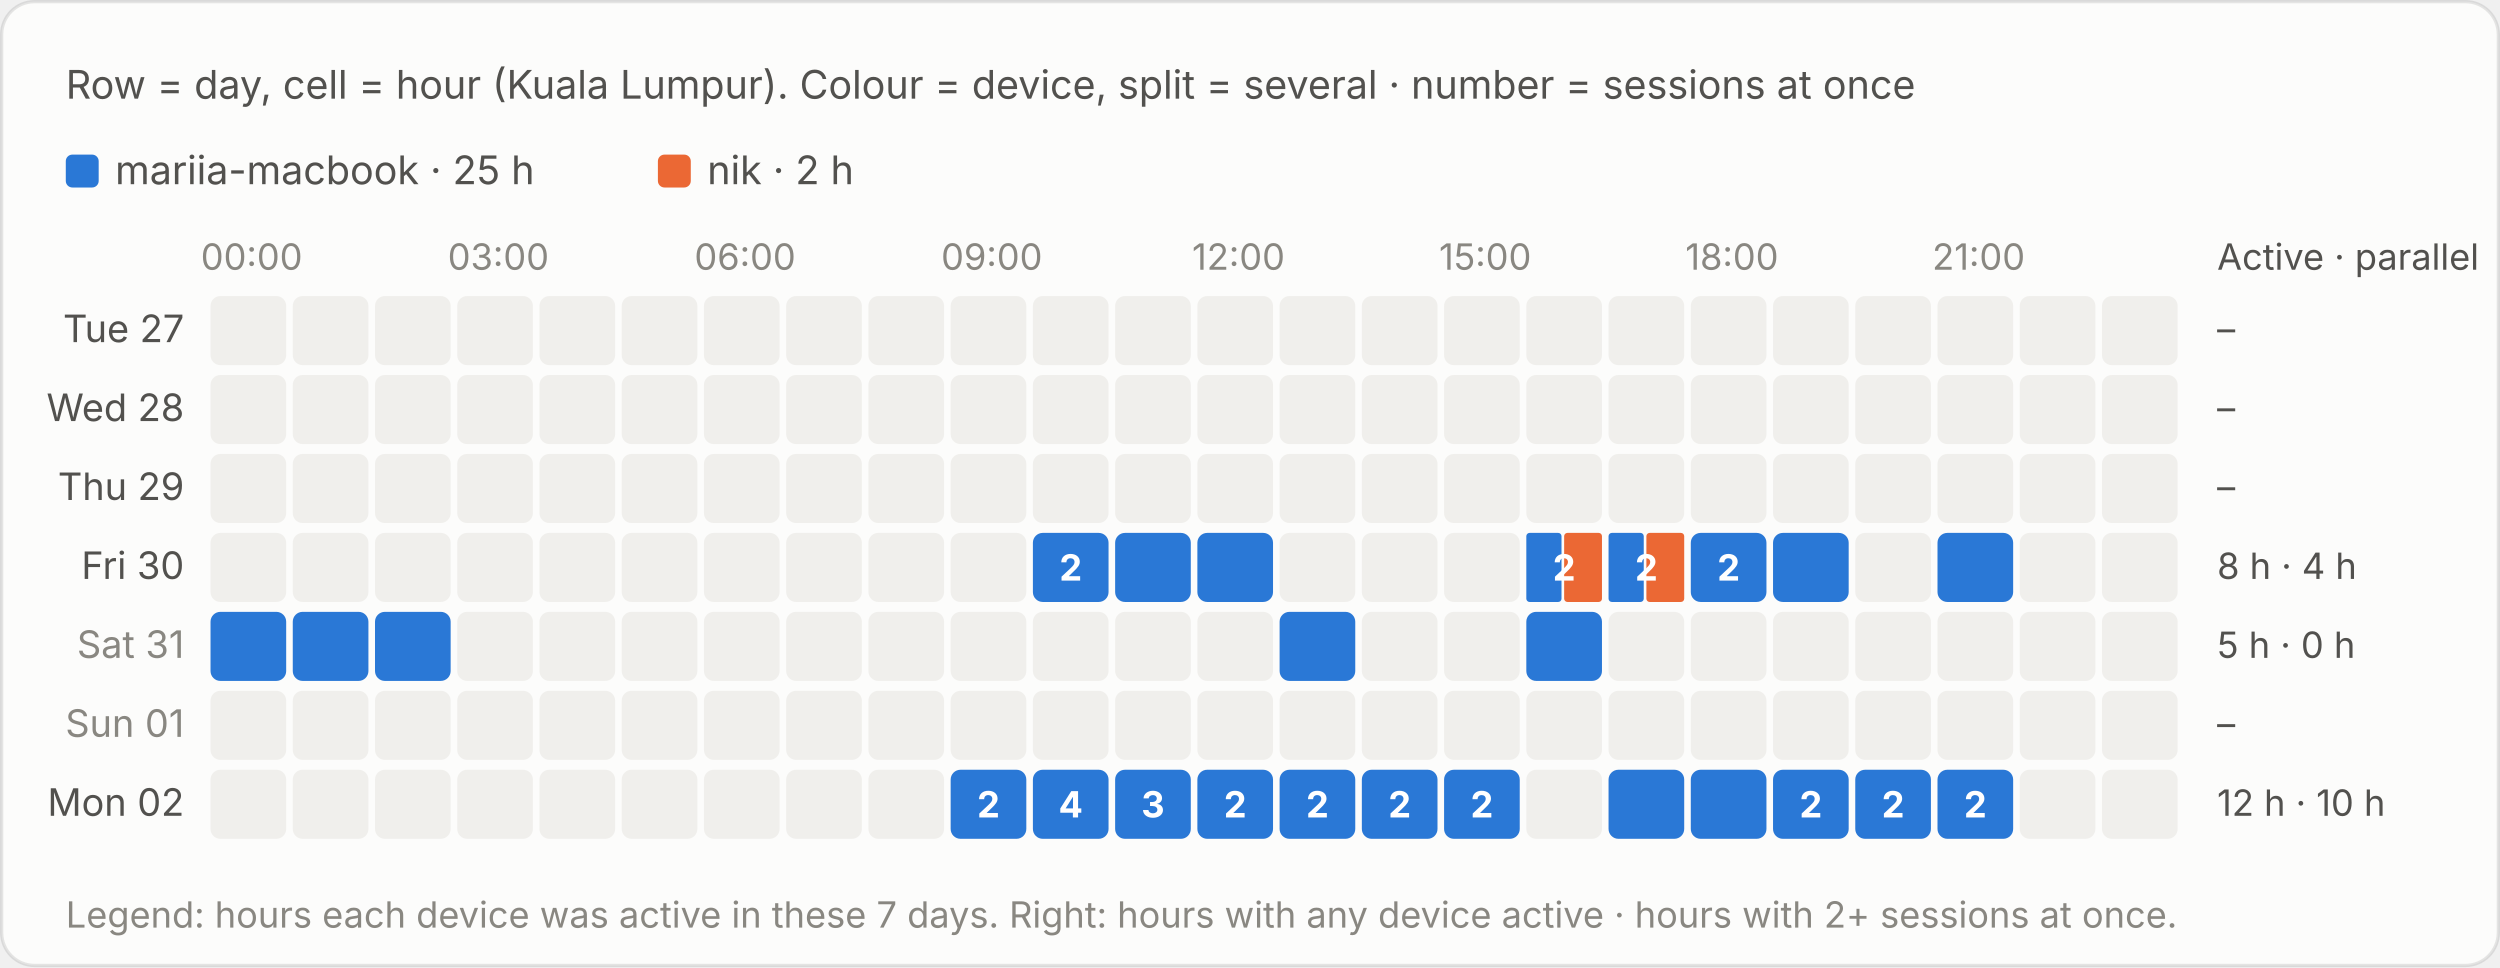
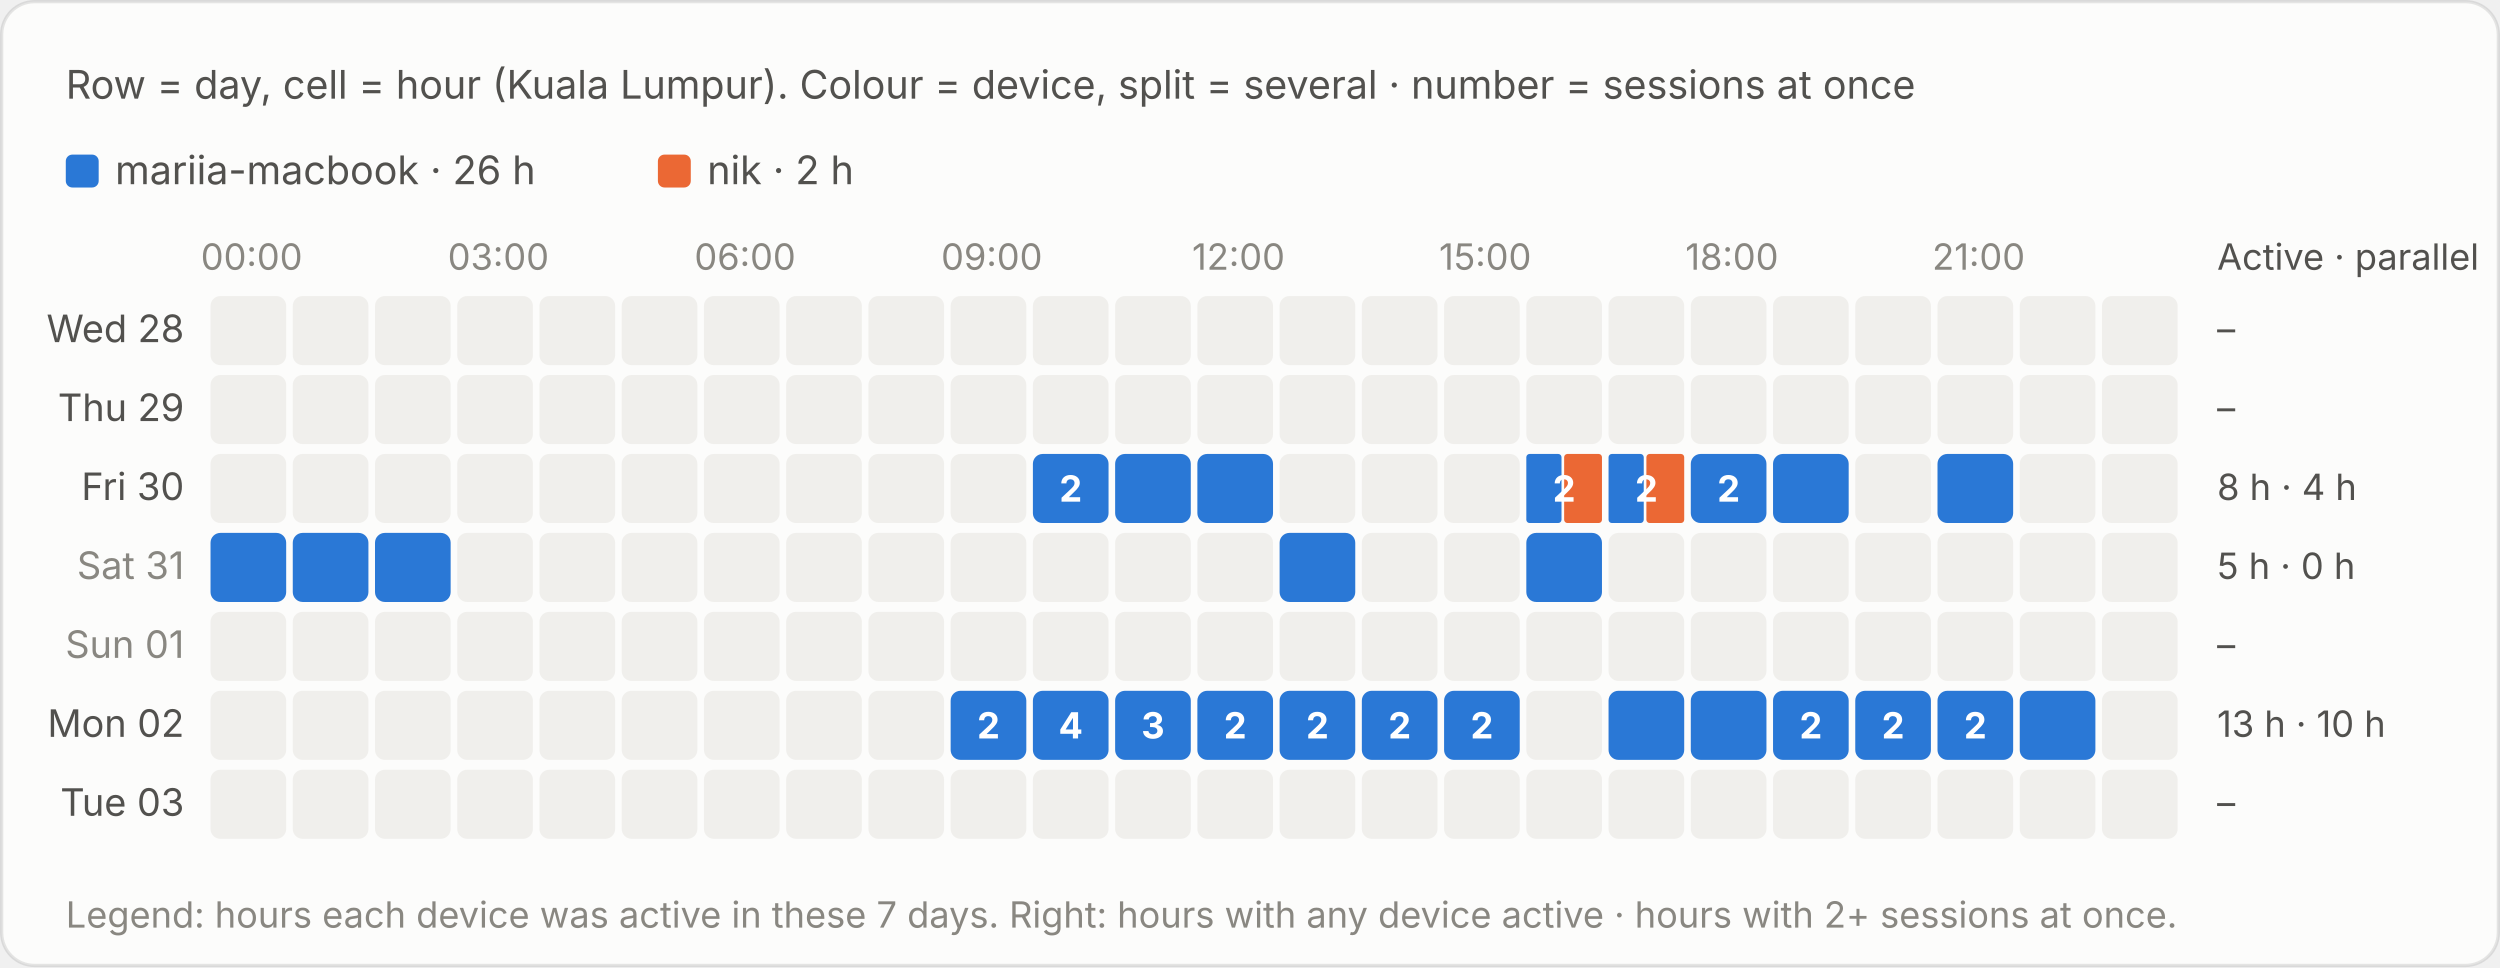
<svg xmlns="http://www.w3.org/2000/svg" viewBox="0 0 760 294" width="760" height="294" role="img" aria-label="Row = day, cell = hour (Kuala Lumpur). Colour = device, split = several · number = sessions at once">
  <style>text{font-family:system-ui,-apple-system,"Segoe UI",sans-serif;font-variant-numeric:tabular-nums}.bg{fill:#fcfcfb;stroke:rgba(11,11,11,.10)}.tp{fill:#0b0b0b}.ts{fill:#52514e}.tm{fill:#898781}.grid{stroke:#e1e0d9;stroke-width:1}.base{stroke:#c3c2b7;stroke-width:1}.so{fill:#b5b3ad}.lo{stroke:#b5b3ad}.qe{fill:#f0efec}.ring{stroke:#fcfcfb}.area{fill-opacity:.1}.s0{fill:#2a78d6}.l0{stroke:#2a78d6}.s1{fill:#eb6834}.l1{stroke:#eb6834}.s2{fill:#1baf7a}.l2{stroke:#1baf7a}.s3{fill:#eda100}.l3{stroke:#eda100}.s4{fill:#e87ba4}.l4{stroke:#e87ba4}.s5{fill:#008300}.l5{stroke:#008300}.s6{fill:#4a3aa7}.l6{stroke:#4a3aa7}.s7{fill:#e34948}.l7{stroke:#e34948}.q0{fill:#cde2fb}.q1{fill:#9ec5f4}.q2{fill:#6da7ec}.q3{fill:#3987e5}.q4{fill:#256abf}.q5{fill:#184f95}.q6{fill:#0d366b}.r0{fill:#f8d4d4}.r1{fill:#ec8f8f}.r2{fill:#c42f2f}.a0{fill:#fbe3e3}.a1{fill:#f5b8b8}.a2{fill:#ec8f8f}.a3{fill:#d65252}.a4{fill:#a82525}.tq0{fill:#0b0b0b}.tq1{fill:#0b0b0b}.tq2{fill:#0b0b0b}.tq3{fill:#ffffff}.tq4{fill:#ffffff}.tq5{fill:#ffffff}.tq6{fill:#ffffff}.tr0{fill:#0b0b0b}.tr1{fill:#0b0b0b}.tr2{fill:#ffffff}.ta0{fill:#0b0b0b}.ta1{fill:#0b0b0b}.ta2{fill:#0b0b0b}.ta3{fill:#ffffff}.ta4{fill:#ffffff}.tw{fill:#ffffff}@media (prefers-color-scheme:dark){.bg{fill:#1a1a19;stroke:rgba(255,255,255,.10)}.tp{fill:#fff}.ts{fill:#c3c2b7}.tm{fill:#898781}.grid{stroke:#2c2c2a}.base{stroke:#383835}.so{fill:#5c5b57}.lo{stroke:#5c5b57}.qe{fill:#262624}.ring{stroke:#1a1a19}.s0{fill:#3987e5}.l0{stroke:#3987e5}.s1{fill:#d95926}.l1{stroke:#d95926}.s2{fill:#199e70}.l2{stroke:#199e70}.s3{fill:#c98500}.l3{stroke:#c98500}.s4{fill:#d55181}.l4{stroke:#d55181}.s5{fill:#008300}.l5{stroke:#008300}.s6{fill:#9085e9}.l6{stroke:#9085e9}.s7{fill:#e66767}.l7{stroke:#e66767}.q0{fill:#16263a}.q1{fill:#123a66}.q2{fill:#184f95}.q3{fill:#256abf}.q4{fill:#3987e5}.q5{fill:#6da7ec}.q6{fill:#b7d3f6}.r0{fill:#4a2023}.r1{fill:#8c2c2f}.r2{fill:#e25555}.a0{fill:#3a1a1c}.a1{fill:#5e2427}.a2{fill:#8c2c2f}.a3{fill:#c43c3f}.a4{fill:#f07070}.tq0{fill:#ffffff}.tq1{fill:#ffffff}.tq2{fill:#ffffff}.tq3{fill:#ffffff}.tq4{fill:#ffffff}.tq5{fill:#0b0b0b}.tq6{fill:#0b0b0b}.tr0{fill:#ffffff}.tr1{fill:#ffffff}.tr2{fill:#ffffff}.ta0{fill:#ffffff}.ta1{fill:#ffffff}.ta2{fill:#ffffff}.ta3{fill:#ffffff}.ta4{fill:#0b0b0b}.tw{fill:#ffffff}}</style>
  <rect class="bg" x=".5" y=".5" width="759" height="293" rx="10" />
  <text class="ts" x="20" y="30" font-size="12">Row = day, cell = hour (Kuala Lumpur). Colour = device, split = several · number = sessions at once</text>
  <g transform="translate(0,-20)">
    <rect class="s0" x="20.0" y="67" width="10" height="10" rx="2" />
-     <text class="ts" x="35.0" y="76" font-size="12">mariia-macbook · 25 h</text>
+     <text class="ts" x="35.0" y="76" font-size="12">mariia-macbook · 26 h</text>
    <rect class="s1" x="200.0" y="67" width="10" height="10" rx="2" />
    <text class="ts" x="215.0" y="76" font-size="12">nik · 2 h</text>
    <text class="tm" x="76.5" y="102" font-size="11" text-anchor="middle">00:00</text>
    <text class="tm" x="151.5" y="102" font-size="11" text-anchor="middle">03:00</text>
    <text class="tm" x="226.5" y="102" font-size="11" text-anchor="middle">06:00</text>
    <text class="tm" x="301.5" y="102" font-size="11" text-anchor="middle">09:00</text>
    <text class="tm" x="376.5" y="102" font-size="11" text-anchor="middle">12:00</text>
    <text class="tm" x="451.5" y="102" font-size="11" text-anchor="middle">15:00</text>
    <text class="tm" x="526.5" y="102" font-size="11" text-anchor="middle">18:00</text>
    <text class="tm" x="601.5" y="102" font-size="11" text-anchor="middle">21:00</text>
    <text class="ts" x="674" y="102" font-size="11">Active · parallel</text>
-     <text class="ts" x="56" y="124.0" font-size="11.5" text-anchor="end">Tue 27</text>
+     <text class="ts" x="56" y="124.0" font-size="11.5" text-anchor="end">Wed 28</text>
    <rect class="qe" x="64.0" y="110" width="23" height="21" rx="3" />
    <rect class="qe" x="89.0" y="110" width="23" height="21" rx="3" />
    <rect class="qe" x="114.0" y="110" width="23" height="21" rx="3" />
    <rect class="qe" x="139.0" y="110" width="23" height="21" rx="3" />
    <rect class="qe" x="164.0" y="110" width="23" height="21" rx="3" />
    <rect class="qe" x="189.0" y="110" width="23" height="21" rx="3" />
    <rect class="qe" x="214.0" y="110" width="23" height="21" rx="3" />
    <rect class="qe" x="239.0" y="110" width="23" height="21" rx="3" />
    <rect class="qe" x="264.0" y="110" width="23" height="21" rx="3" />
    <rect class="qe" x="289.0" y="110" width="23" height="21" rx="3" />
    <rect class="qe" x="314.0" y="110" width="23" height="21" rx="3" />
    <rect class="qe" x="339.0" y="110" width="23" height="21" rx="3" />
    <rect class="qe" x="364.0" y="110" width="23" height="21" rx="3" />
    <rect class="qe" x="389.0" y="110" width="23" height="21" rx="3" />
    <rect class="qe" x="414.0" y="110" width="23" height="21" rx="3" />
    <rect class="qe" x="439.0" y="110" width="23" height="21" rx="3" />
    <rect class="qe" x="464.0" y="110" width="23" height="21" rx="3" />
    <rect class="qe" x="489.0" y="110" width="23" height="21" rx="3" />
    <rect class="qe" x="514.0" y="110" width="23" height="21" rx="3" />
    <rect class="qe" x="539.0" y="110" width="23" height="21" rx="3" />
    <rect class="qe" x="564.0" y="110" width="23" height="21" rx="3" />
    <rect class="qe" x="589.0" y="110" width="23" height="21" rx="3" />
    <rect class="qe" x="614.0" y="110" width="23" height="21" rx="3" />
    <rect class="qe" x="639.0" y="110" width="23" height="21" rx="3" />
    <text class="ts" x="674" y="124.0" font-size="11">–</text>
-     <text class="ts" x="56" y="148.0" font-size="11.5" text-anchor="end">Wed 28</text>
+     <text class="ts" x="56" y="148.0" font-size="11.5" text-anchor="end">Thu 29</text>
    <rect class="qe" x="64.0" y="134" width="23" height="21" rx="3" />
    <rect class="qe" x="89.0" y="134" width="23" height="21" rx="3" />
    <rect class="qe" x="114.0" y="134" width="23" height="21" rx="3" />
    <rect class="qe" x="139.0" y="134" width="23" height="21" rx="3" />
    <rect class="qe" x="164.0" y="134" width="23" height="21" rx="3" />
    <rect class="qe" x="189.0" y="134" width="23" height="21" rx="3" />
    <rect class="qe" x="214.0" y="134" width="23" height="21" rx="3" />
    <rect class="qe" x="239.0" y="134" width="23" height="21" rx="3" />
    <rect class="qe" x="264.0" y="134" width="23" height="21" rx="3" />
    <rect class="qe" x="289.0" y="134" width="23" height="21" rx="3" />
    <rect class="qe" x="314.0" y="134" width="23" height="21" rx="3" />
    <rect class="qe" x="339.0" y="134" width="23" height="21" rx="3" />
    <rect class="qe" x="364.0" y="134" width="23" height="21" rx="3" />
    <rect class="qe" x="389.0" y="134" width="23" height="21" rx="3" />
    <rect class="qe" x="414.0" y="134" width="23" height="21" rx="3" />
    <rect class="qe" x="439.0" y="134" width="23" height="21" rx="3" />
    <rect class="qe" x="464.0" y="134" width="23" height="21" rx="3" />
    <rect class="qe" x="489.0" y="134" width="23" height="21" rx="3" />
    <rect class="qe" x="514.0" y="134" width="23" height="21" rx="3" />
    <rect class="qe" x="539.0" y="134" width="23" height="21" rx="3" />
    <rect class="qe" x="564.0" y="134" width="23" height="21" rx="3" />
    <rect class="qe" x="589.0" y="134" width="23" height="21" rx="3" />
    <rect class="qe" x="614.0" y="134" width="23" height="21" rx="3" />
    <rect class="qe" x="639.0" y="134" width="23" height="21" rx="3" />
    <text class="ts" x="674" y="148.0" font-size="11">–</text>
-     <text class="ts" x="56" y="172.0" font-size="11.5" text-anchor="end">Thu 29</text>
+     <text class="ts" x="56" y="172.0" font-size="11.5" text-anchor="end">Fri 30</text>
    <rect class="qe" x="64.0" y="158" width="23" height="21" rx="3" />
    <rect class="qe" x="89.0" y="158" width="23" height="21" rx="3" />
    <rect class="qe" x="114.0" y="158" width="23" height="21" rx="3" />
    <rect class="qe" x="139.0" y="158" width="23" height="21" rx="3" />
    <rect class="qe" x="164.0" y="158" width="23" height="21" rx="3" />
    <rect class="qe" x="189.0" y="158" width="23" height="21" rx="3" />
    <rect class="qe" x="214.0" y="158" width="23" height="21" rx="3" />
    <rect class="qe" x="239.0" y="158" width="23" height="21" rx="3" />
    <rect class="qe" x="264.0" y="158" width="23" height="21" rx="3" />
    <rect class="qe" x="289.0" y="158" width="23" height="21" rx="3" />
-     <rect class="qe" x="314.0" y="158" width="23" height="21" rx="3" />
-     <rect class="qe" x="339.0" y="158" width="23" height="21" rx="3" />
-     <rect class="qe" x="364.0" y="158" width="23" height="21" rx="3" />
+     <rect class="s0" x="314.0" y="158" width="23.0" height="21" rx="3" />
+     <rect x="314.0" y="158" width="23" height="21" fill="transparent" />
+     <text class="tw" x="325.5" y="172.5" font-size="11" font-weight="700" text-anchor="middle">2</text>
+     <rect class="s0" x="339.0" y="158" width="23.0" height="21" rx="3" />
+     <rect x="339.0" y="158" width="23" height="21" fill="transparent" />
+     <rect class="s0" x="364.0" y="158" width="23.0" height="21" rx="3" />
+     <rect x="364.0" y="158" width="23" height="21" fill="transparent" />
    <rect class="qe" x="389.0" y="158" width="23" height="21" rx="3" />
    <rect class="qe" x="414.0" y="158" width="23" height="21" rx="3" />
    <rect class="qe" x="439.0" y="158" width="23" height="21" rx="3" />
-     <rect class="qe" x="464.0" y="158" width="23" height="21" rx="3" />
-     <rect class="qe" x="489.0" y="158" width="23" height="21" rx="3" />
-     <rect class="qe" x="514.0" y="158" width="23" height="21" rx="3" />
-     <rect class="qe" x="539.0" y="158" width="23" height="21" rx="3" />
+     <rect class="s0" x="464.0" y="158" width="10.7" height="21" rx="1" />
+     <rect class="s1" x="475.5" y="158" width="11.5" height="21" rx="1" />
+     <rect x="464.0" y="158" width="23" height="21" fill="transparent" />
+     <text class="tw" x="475.5" y="172.5" font-size="11" font-weight="700" text-anchor="middle">2</text>
+     <rect class="s0" x="489.0" y="158" width="10.7" height="21" rx="1" />
+     <rect class="s1" x="500.5" y="158" width="11.5" height="21" rx="1" />
+     <rect x="489.0" y="158" width="23" height="21" fill="transparent" />
+     <text class="tw" x="500.5" y="172.5" font-size="11" font-weight="700" text-anchor="middle">2</text>
+     <rect class="s0" x="514.0" y="158" width="23.0" height="21" rx="3" />
+     <rect x="514.0" y="158" width="23" height="21" fill="transparent" />
+     <text class="tw" x="525.5" y="172.5" font-size="11" font-weight="700" text-anchor="middle">2</text>
+     <rect class="s0" x="539.0" y="158" width="23.0" height="21" rx="3" />
+     <rect x="539.0" y="158" width="23" height="21" fill="transparent" />
    <rect class="qe" x="564.0" y="158" width="23" height="21" rx="3" />
-     <rect class="qe" x="589.0" y="158" width="23" height="21" rx="3" />
+     <rect class="s0" x="589.0" y="158" width="23.0" height="21" rx="3" />
+     <rect x="589.0" y="158" width="23" height="21" fill="transparent" />
    <rect class="qe" x="614.0" y="158" width="23" height="21" rx="3" />
    <rect class="qe" x="639.0" y="158" width="23" height="21" rx="3" />
-     <text class="ts" x="674" y="172.0" font-size="11">–</text>
-     <text class="ts" x="56" y="196.0" font-size="11.5" text-anchor="end">Fri 30</text>
-     <rect class="qe" x="64.0" y="182" width="23" height="21" rx="3" />
-     <rect class="qe" x="89.0" y="182" width="23" height="21" rx="3" />
-     <rect class="qe" x="114.0" y="182" width="23" height="21" rx="3" />
+     <text class="ts" x="674" y="172.0" font-size="11">8 h · 4 h</text>
+     <text class="tm" x="56" y="196.0" font-size="11.5" text-anchor="end">Sat 31</text>
+     <rect class="s0" x="64.0" y="182" width="23.0" height="21" rx="3" />
+     <rect x="64.0" y="182" width="23" height="21" fill="transparent" />
+     <rect class="s0" x="89.0" y="182" width="23.0" height="21" rx="3" />
+     <rect x="89.0" y="182" width="23" height="21" fill="transparent" />
+     <rect class="s0" x="114.0" y="182" width="23.0" height="21" rx="3" />
+     <rect x="114.0" y="182" width="23" height="21" fill="transparent" />
    <rect class="qe" x="139.0" y="182" width="23" height="21" rx="3" />
    <rect class="qe" x="164.0" y="182" width="23" height="21" rx="3" />
    <rect class="qe" x="189.0" y="182" width="23" height="21" rx="3" />
    <rect class="qe" x="214.0" y="182" width="23" height="21" rx="3" />
    <rect class="qe" x="239.0" y="182" width="23" height="21" rx="3" />
    <rect class="qe" x="264.0" y="182" width="23" height="21" rx="3" />
    <rect class="qe" x="289.0" y="182" width="23" height="21" rx="3" />
-     <rect class="s0" x="314.0" y="182" width="23.0" height="21" rx="3" />
-     <rect x="314.0" y="182" width="23" height="21" fill="transparent" />
-     <text class="tw" x="325.5" y="196.5" font-size="11" font-weight="700" text-anchor="middle">2</text>
-     <rect class="s0" x="339.0" y="182" width="23.0" height="21" rx="3" />
-     <rect x="339.0" y="182" width="23" height="21" fill="transparent" />
-     <rect class="s0" x="364.0" y="182" width="23.0" height="21" rx="3" />
-     <rect x="364.0" y="182" width="23" height="21" fill="transparent" />
-     <rect class="qe" x="389.0" y="182" width="23" height="21" rx="3" />
+     <rect class="qe" x="314.0" y="182" width="23" height="21" rx="3" />
+     <rect class="qe" x="339.0" y="182" width="23" height="21" rx="3" />
+     <rect class="qe" x="364.0" y="182" width="23" height="21" rx="3" />
+     <rect class="s0" x="389.0" y="182" width="23.0" height="21" rx="3" />
+     <rect x="389.0" y="182" width="23" height="21" fill="transparent" />
    <rect class="qe" x="414.0" y="182" width="23" height="21" rx="3" />
    <rect class="qe" x="439.0" y="182" width="23" height="21" rx="3" />
-     <rect class="s0" x="464.0" y="182" width="10.7" height="21" rx="1" />
-     <rect class="s1" x="475.5" y="182" width="11.5" height="21" rx="1" />
+     <rect class="s0" x="464.0" y="182" width="23.0" height="21" rx="3" />
    <rect x="464.0" y="182" width="23" height="21" fill="transparent" />
-     <text class="tw" x="475.5" y="196.5" font-size="11" font-weight="700" text-anchor="middle">2</text>
-     <rect class="s0" x="489.0" y="182" width="10.7" height="21" rx="1" />
-     <rect class="s1" x="500.5" y="182" width="11.5" height="21" rx="1" />
-     <rect x="489.0" y="182" width="23" height="21" fill="transparent" />
-     <text class="tw" x="500.5" y="196.5" font-size="11" font-weight="700" text-anchor="middle">2</text>
-     <rect class="s0" x="514.0" y="182" width="23.0" height="21" rx="3" />
-     <rect x="514.0" y="182" width="23" height="21" fill="transparent" />
-     <text class="tw" x="525.5" y="196.5" font-size="11" font-weight="700" text-anchor="middle">2</text>
-     <rect class="s0" x="539.0" y="182" width="23.0" height="21" rx="3" />
-     <rect x="539.0" y="182" width="23" height="21" fill="transparent" />
+     <rect class="qe" x="489.0" y="182" width="23" height="21" rx="3" />
+     <rect class="qe" x="514.0" y="182" width="23" height="21" rx="3" />
+     <rect class="qe" x="539.0" y="182" width="23" height="21" rx="3" />
    <rect class="qe" x="564.0" y="182" width="23" height="21" rx="3" />
-     <rect class="s0" x="589.0" y="182" width="23.0" height="21" rx="3" />
-     <rect x="589.0" y="182" width="23" height="21" fill="transparent" />
+     <rect class="qe" x="589.0" y="182" width="23" height="21" rx="3" />
    <rect class="qe" x="614.0" y="182" width="23" height="21" rx="3" />
    <rect class="qe" x="639.0" y="182" width="23" height="21" rx="3" />
-     <text class="ts" x="674" y="196.0" font-size="11">8 h · 4 h</text>
-     <text class="tm" x="56" y="220.0" font-size="11.5" text-anchor="end">Sat 31</text>
-     <rect class="s0" x="64.0" y="206" width="23.0" height="21" rx="3" />
-     <rect x="64.0" y="206" width="23" height="21" fill="transparent" />
-     <rect class="s0" x="89.0" y="206" width="23.0" height="21" rx="3" />
-     <rect x="89.0" y="206" width="23" height="21" fill="transparent" />
-     <rect class="s0" x="114.0" y="206" width="23.0" height="21" rx="3" />
-     <rect x="114.0" y="206" width="23" height="21" fill="transparent" />
+     <text class="ts" x="674" y="196.0" font-size="11">5 h · 0 h</text>
+     <text class="tm" x="56" y="220.0" font-size="11.5" text-anchor="end">Sun 01</text>
+     <rect class="qe" x="64.0" y="206" width="23" height="21" rx="3" />
+     <rect class="qe" x="89.0" y="206" width="23" height="21" rx="3" />
+     <rect class="qe" x="114.0" y="206" width="23" height="21" rx="3" />
    <rect class="qe" x="139.0" y="206" width="23" height="21" rx="3" />
    <rect class="qe" x="164.0" y="206" width="23" height="21" rx="3" />
    <rect class="qe" x="189.0" y="206" width="23" height="21" rx="3" />
    <rect class="qe" x="214.0" y="206" width="23" height="21" rx="3" />
    <rect class="qe" x="239.0" y="206" width="23" height="21" rx="3" />
    <rect class="qe" x="264.0" y="206" width="23" height="21" rx="3" />
    <rect class="qe" x="289.0" y="206" width="23" height="21" rx="3" />
    <rect class="qe" x="314.0" y="206" width="23" height="21" rx="3" />
    <rect class="qe" x="339.0" y="206" width="23" height="21" rx="3" />
    <rect class="qe" x="364.0" y="206" width="23" height="21" rx="3" />
-     <rect class="s0" x="389.0" y="206" width="23.0" height="21" rx="3" />
-     <rect x="389.0" y="206" width="23" height="21" fill="transparent" />
+     <rect class="qe" x="389.0" y="206" width="23" height="21" rx="3" />
    <rect class="qe" x="414.0" y="206" width="23" height="21" rx="3" />
    <rect class="qe" x="439.0" y="206" width="23" height="21" rx="3" />
-     <rect class="s0" x="464.0" y="206" width="23.0" height="21" rx="3" />
-     <rect x="464.0" y="206" width="23" height="21" fill="transparent" />
+     <rect class="qe" x="464.0" y="206" width="23" height="21" rx="3" />
    <rect class="qe" x="489.0" y="206" width="23" height="21" rx="3" />
    <rect class="qe" x="514.0" y="206" width="23" height="21" rx="3" />
    <rect class="qe" x="539.0" y="206" width="23" height="21" rx="3" />
    <rect class="qe" x="564.0" y="206" width="23" height="21" rx="3" />
    <rect class="qe" x="589.0" y="206" width="23" height="21" rx="3" />
    <rect class="qe" x="614.0" y="206" width="23" height="21" rx="3" />
    <rect class="qe" x="639.0" y="206" width="23" height="21" rx="3" />
-     <text class="ts" x="674" y="220.0" font-size="11">5 h · 0 h</text>
-     <text class="tm" x="56" y="244.0" font-size="11.5" text-anchor="end">Sun 01</text>
+     <text class="ts" x="674" y="220.0" font-size="11">–</text>
+     <text class="ts" x="56" y="244.0" font-size="11.5" text-anchor="end">Mon 02</text>
    <rect class="qe" x="64.0" y="230" width="23" height="21" rx="3" />
    <rect class="qe" x="89.0" y="230" width="23" height="21" rx="3" />
    <rect class="qe" x="114.0" y="230" width="23" height="21" rx="3" />
    <rect class="qe" x="139.0" y="230" width="23" height="21" rx="3" />
    <rect class="qe" x="164.0" y="230" width="23" height="21" rx="3" />
    <rect class="qe" x="189.0" y="230" width="23" height="21" rx="3" />
    <rect class="qe" x="214.0" y="230" width="23" height="21" rx="3" />
    <rect class="qe" x="239.0" y="230" width="23" height="21" rx="3" />
    <rect class="qe" x="264.0" y="230" width="23" height="21" rx="3" />
-     <rect class="qe" x="289.0" y="230" width="23" height="21" rx="3" />
-     <rect class="qe" x="314.0" y="230" width="23" height="21" rx="3" />
-     <rect class="qe" x="339.0" y="230" width="23" height="21" rx="3" />
-     <rect class="qe" x="364.0" y="230" width="23" height="21" rx="3" />
-     <rect class="qe" x="389.0" y="230" width="23" height="21" rx="3" />
-     <rect class="qe" x="414.0" y="230" width="23" height="21" rx="3" />
-     <rect class="qe" x="439.0" y="230" width="23" height="21" rx="3" />
+     <rect class="s0" x="289.0" y="230" width="23.0" height="21" rx="3" />
+     <rect x="289.0" y="230" width="23" height="21" fill="transparent" />
+     <text class="tw" x="300.5" y="244.5" font-size="11" font-weight="700" text-anchor="middle">2</text>
+     <rect class="s0" x="314.0" y="230" width="23.0" height="21" rx="3" />
+     <rect x="314.0" y="230" width="23" height="21" fill="transparent" />
+     <text class="tw" x="325.5" y="244.5" font-size="11" font-weight="700" text-anchor="middle">4</text>
+     <rect class="s0" x="339.0" y="230" width="23.0" height="21" rx="3" />
+     <rect x="339.0" y="230" width="23" height="21" fill="transparent" />
+     <text class="tw" x="350.5" y="244.5" font-size="11" font-weight="700" text-anchor="middle">3</text>
+     <rect class="s0" x="364.0" y="230" width="23.0" height="21" rx="3" />
+     <rect x="364.0" y="230" width="23" height="21" fill="transparent" />
+     <text class="tw" x="375.5" y="244.5" font-size="11" font-weight="700" text-anchor="middle">2</text>
+     <rect class="s0" x="389.0" y="230" width="23.0" height="21" rx="3" />
+     <rect x="389.0" y="230" width="23" height="21" fill="transparent" />
+     <text class="tw" x="400.5" y="244.5" font-size="11" font-weight="700" text-anchor="middle">2</text>
+     <rect class="s0" x="414.0" y="230" width="23.0" height="21" rx="3" />
+     <rect x="414.0" y="230" width="23" height="21" fill="transparent" />
+     <text class="tw" x="425.5" y="244.5" font-size="11" font-weight="700" text-anchor="middle">2</text>
+     <rect class="s0" x="439.0" y="230" width="23.0" height="21" rx="3" />
+     <rect x="439.0" y="230" width="23" height="21" fill="transparent" />
+     <text class="tw" x="450.5" y="244.5" font-size="11" font-weight="700" text-anchor="middle">2</text>
    <rect class="qe" x="464.0" y="230" width="23" height="21" rx="3" />
-     <rect class="qe" x="489.0" y="230" width="23" height="21" rx="3" />
-     <rect class="qe" x="514.0" y="230" width="23" height="21" rx="3" />
-     <rect class="qe" x="539.0" y="230" width="23" height="21" rx="3" />
-     <rect class="qe" x="564.0" y="230" width="23" height="21" rx="3" />
-     <rect class="qe" x="589.0" y="230" width="23" height="21" rx="3" />
-     <rect class="qe" x="614.0" y="230" width="23" height="21" rx="3" />
+     <rect class="s0" x="489.0" y="230" width="23.0" height="21" rx="3" />
+     <rect x="489.0" y="230" width="23" height="21" fill="transparent" />
+     <rect class="s0" x="514.0" y="230" width="23.0" height="21" rx="3" />
+     <rect x="514.0" y="230" width="23" height="21" fill="transparent" />
+     <rect class="s0" x="539.0" y="230" width="23.0" height="21" rx="3" />
+     <rect x="539.0" y="230" width="23" height="21" fill="transparent" />
+     <text class="tw" x="550.5" y="244.5" font-size="11" font-weight="700" text-anchor="middle">2</text>
+     <rect class="s0" x="564.0" y="230" width="23.0" height="21" rx="3" />
+     <rect x="564.0" y="230" width="23" height="21" fill="transparent" />
+     <text class="tw" x="575.5" y="244.5" font-size="11" font-weight="700" text-anchor="middle">2</text>
+     <rect class="s0" x="589.0" y="230" width="23.0" height="21" rx="3" />
+     <rect x="589.0" y="230" width="23" height="21" fill="transparent" />
+     <text class="tw" x="600.5" y="244.5" font-size="11" font-weight="700" text-anchor="middle">2</text>
+     <rect class="s0" x="614.0" y="230" width="23.0" height="21" rx="3" />
+     <rect x="614.0" y="230" width="23" height="21" fill="transparent" />
    <rect class="qe" x="639.0" y="230" width="23" height="21" rx="3" />
-     <text class="ts" x="674" y="244.0" font-size="11">–</text>
-     <text class="ts" x="56" y="268.0" font-size="11.5" text-anchor="end">Mon 02</text>
+     <text class="ts" x="674" y="244.0" font-size="11">13 h · 10 h</text>
+     <text class="ts" x="56" y="268.0" font-size="11.5" text-anchor="end">Tue 03</text>
    <rect class="qe" x="64.0" y="254" width="23" height="21" rx="3" />
    <rect class="qe" x="89.0" y="254" width="23" height="21" rx="3" />
    <rect class="qe" x="114.0" y="254" width="23" height="21" rx="3" />
    <rect class="qe" x="139.0" y="254" width="23" height="21" rx="3" />
    <rect class="qe" x="164.0" y="254" width="23" height="21" rx="3" />
    <rect class="qe" x="189.0" y="254" width="23" height="21" rx="3" />
    <rect class="qe" x="214.0" y="254" width="23" height="21" rx="3" />
    <rect class="qe" x="239.0" y="254" width="23" height="21" rx="3" />
    <rect class="qe" x="264.0" y="254" width="23" height="21" rx="3" />
-     <rect class="s0" x="289.0" y="254" width="23.0" height="21" rx="3" />
-     <rect x="289.0" y="254" width="23" height="21" fill="transparent" />
-     <text class="tw" x="300.5" y="268.5" font-size="11" font-weight="700" text-anchor="middle">2</text>
-     <rect class="s0" x="314.0" y="254" width="23.0" height="21" rx="3" />
-     <rect x="314.0" y="254" width="23" height="21" fill="transparent" />
-     <text class="tw" x="325.5" y="268.5" font-size="11" font-weight="700" text-anchor="middle">4</text>
-     <rect class="s0" x="339.0" y="254" width="23.0" height="21" rx="3" />
-     <rect x="339.0" y="254" width="23" height="21" fill="transparent" />
-     <text class="tw" x="350.5" y="268.5" font-size="11" font-weight="700" text-anchor="middle">3</text>
-     <rect class="s0" x="364.0" y="254" width="23.0" height="21" rx="3" />
-     <rect x="364.0" y="254" width="23" height="21" fill="transparent" />
-     <text class="tw" x="375.5" y="268.5" font-size="11" font-weight="700" text-anchor="middle">2</text>
-     <rect class="s0" x="389.0" y="254" width="23.0" height="21" rx="3" />
-     <rect x="389.0" y="254" width="23" height="21" fill="transparent" />
-     <text class="tw" x="400.5" y="268.5" font-size="11" font-weight="700" text-anchor="middle">2</text>
-     <rect class="s0" x="414.0" y="254" width="23.0" height="21" rx="3" />
-     <rect x="414.0" y="254" width="23" height="21" fill="transparent" />
-     <text class="tw" x="425.5" y="268.5" font-size="11" font-weight="700" text-anchor="middle">2</text>
-     <rect class="s0" x="439.0" y="254" width="23.0" height="21" rx="3" />
-     <rect x="439.0" y="254" width="23" height="21" fill="transparent" />
-     <text class="tw" x="450.5" y="268.5" font-size="11" font-weight="700" text-anchor="middle">2</text>
+     <rect class="qe" x="289.0" y="254" width="23" height="21" rx="3" />
+     <rect class="qe" x="314.0" y="254" width="23" height="21" rx="3" />
+     <rect class="qe" x="339.0" y="254" width="23" height="21" rx="3" />
+     <rect class="qe" x="364.0" y="254" width="23" height="21" rx="3" />
+     <rect class="qe" x="389.0" y="254" width="23" height="21" rx="3" />
+     <rect class="qe" x="414.0" y="254" width="23" height="21" rx="3" />
+     <rect class="qe" x="439.0" y="254" width="23" height="21" rx="3" />
    <rect class="qe" x="464.0" y="254" width="23" height="21" rx="3" />
-     <rect class="s0" x="489.0" y="254" width="23.0" height="21" rx="3" />
-     <rect x="489.0" y="254" width="23" height="21" fill="transparent" />
-     <rect class="s0" x="514.0" y="254" width="23.0" height="21" rx="3" />
-     <rect x="514.0" y="254" width="23" height="21" fill="transparent" />
-     <rect class="s0" x="539.0" y="254" width="23.0" height="21" rx="3" />
-     <rect x="539.0" y="254" width="23" height="21" fill="transparent" />
-     <text class="tw" x="550.5" y="268.5" font-size="11" font-weight="700" text-anchor="middle">2</text>
-     <rect class="s0" x="564.0" y="254" width="23.0" height="21" rx="3" />
-     <rect x="564.0" y="254" width="23" height="21" fill="transparent" />
-     <text class="tw" x="575.5" y="268.5" font-size="11" font-weight="700" text-anchor="middle">2</text>
-     <rect class="s0" x="589.0" y="254" width="23.0" height="21" rx="3" />
-     <rect x="589.0" y="254" width="23" height="21" fill="transparent" />
-     <text class="tw" x="600.5" y="268.5" font-size="11" font-weight="700" text-anchor="middle">2</text>
+     <rect class="qe" x="489.0" y="254" width="23" height="21" rx="3" />
+     <rect class="qe" x="514.0" y="254" width="23" height="21" rx="3" />
+     <rect class="qe" x="539.0" y="254" width="23" height="21" rx="3" />
+     <rect class="qe" x="564.0" y="254" width="23" height="21" rx="3" />
+     <rect class="qe" x="589.0" y="254" width="23" height="21" rx="3" />
    <rect class="qe" x="614.0" y="254" width="23" height="21" rx="3" />
    <rect class="qe" x="639.0" y="254" width="23" height="21" rx="3" />
-     <text class="ts" x="674" y="268.0" font-size="11">12 h · 10 h</text>
+     <text class="ts" x="674" y="268.0" font-size="11">–</text>
    <text class="tm" x="20" y="302" font-size="11">Legend: hours each device was active in these 7 days. Right: hours with any device active · hours with 2+ sessions at once.</text>
  </g>
</svg>
